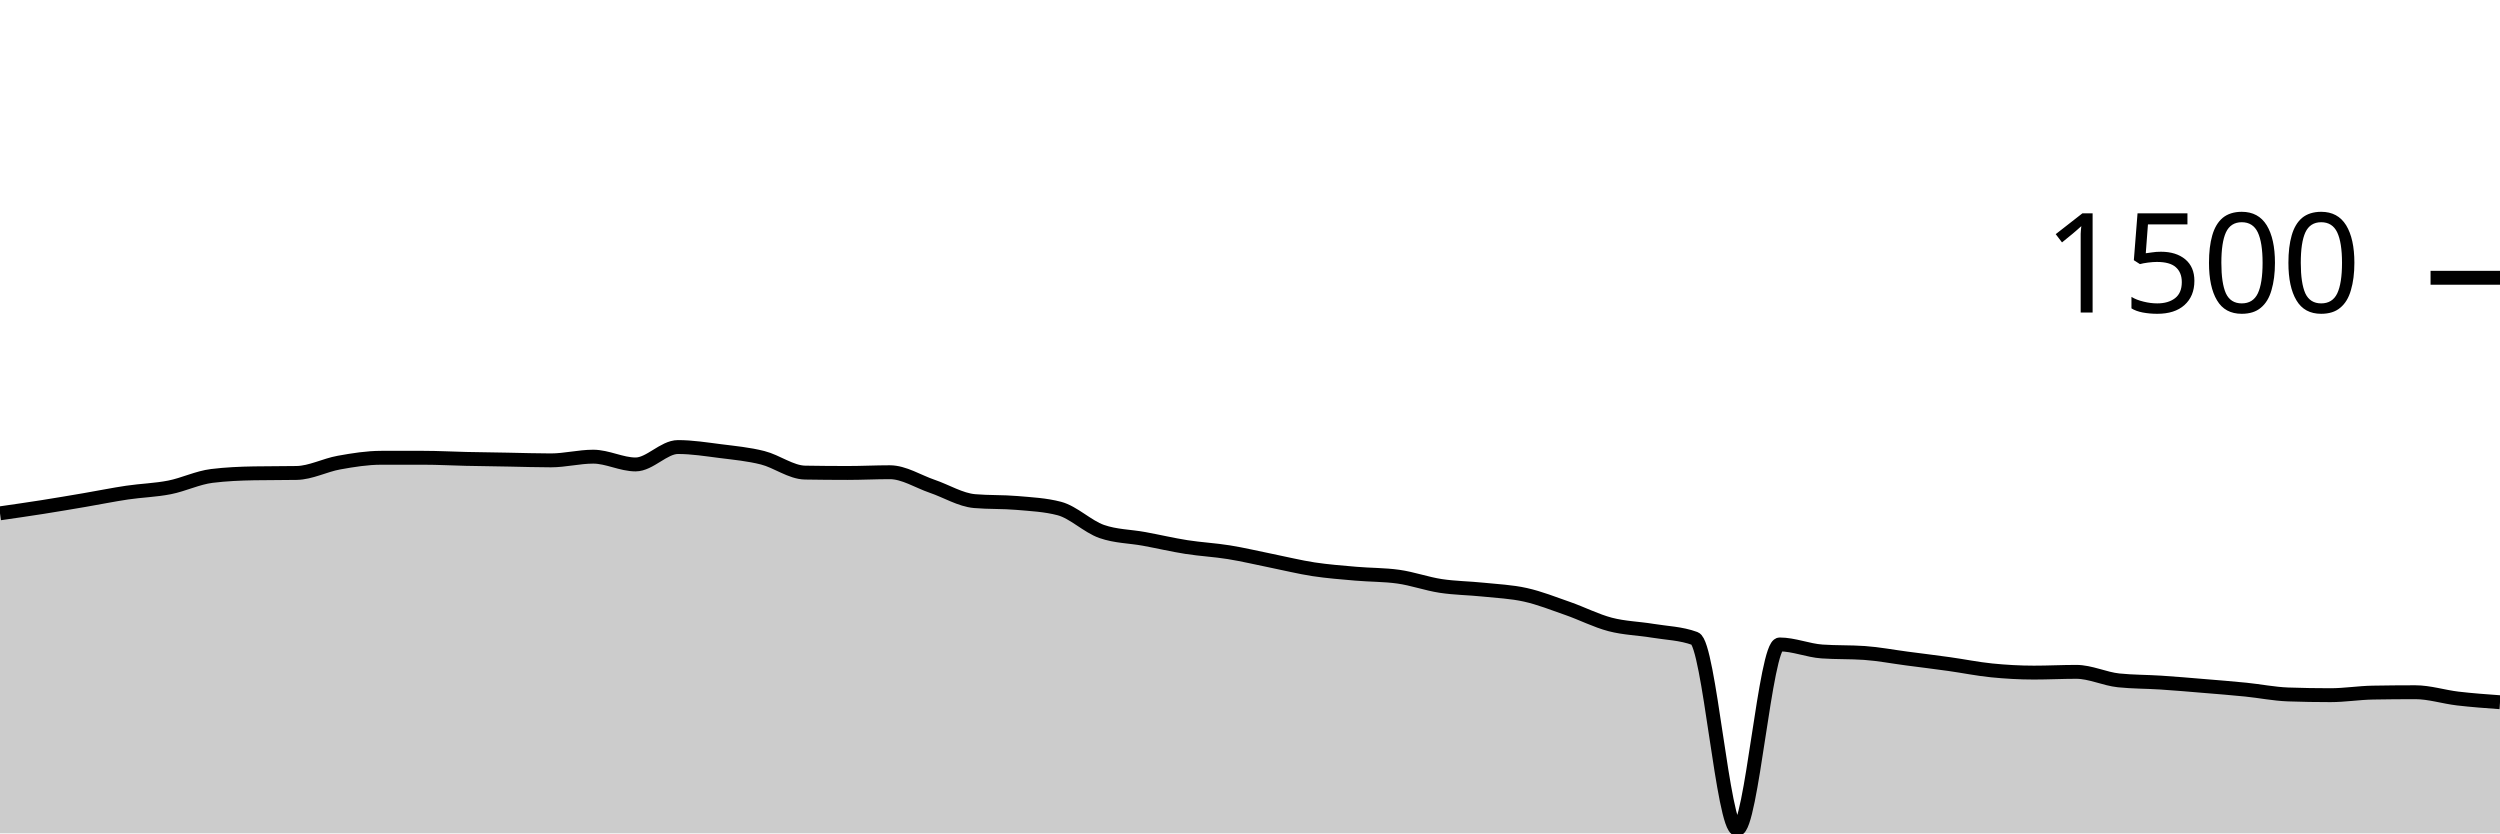
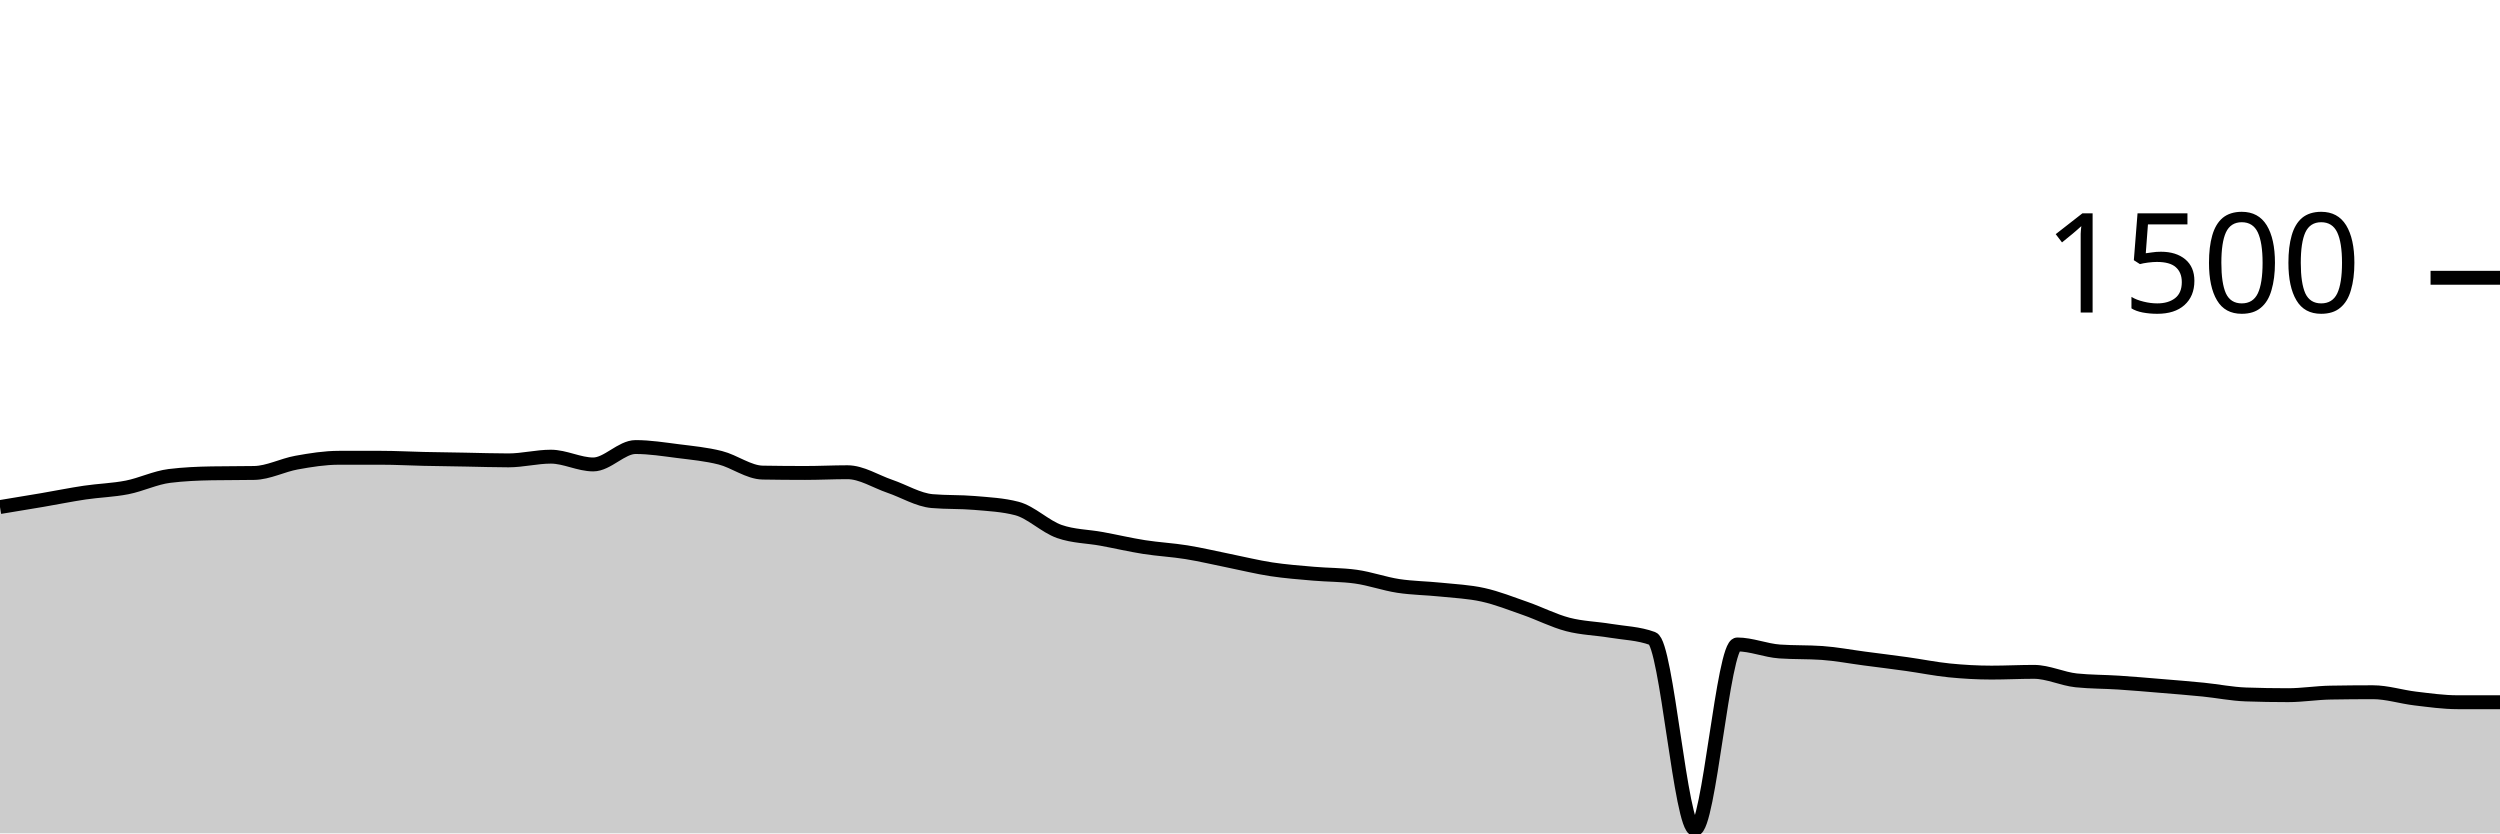
<svg xmlns="http://www.w3.org/2000/svg" viewBox="0 0 180 60">
  <g transform="translate(0,20)">
-     <path class="area" fill="rgba(0, 0, 0, 0.2)" d="M0,16.96C1.017,16.813,2.034,16.667,3.051,16.507C4.068,16.347,5.085,16.173,6.102,16C7.119,15.827,8.136,15.618,9.153,15.467C10.169,15.316,11.186,15.293,12.203,15.093C13.22,14.893,14.237,14.391,15.254,14.267C16.271,14.142,17.288,14.098,18.305,14.08C19.322,14.062,20.339,14.071,21.356,14.053C22.373,14.036,23.39,13.489,24.407,13.307C25.424,13.124,26.441,12.96,27.458,12.96C28.475,12.96,29.492,12.96,30.508,12.96C31.525,12.96,32.542,13.018,33.559,13.04C34.576,13.062,35.593,13.076,36.61,13.093C37.627,13.111,38.644,13.147,39.661,13.147C40.678,13.147,41.695,12.88,42.712,12.88C43.729,12.88,44.746,13.44,45.763,13.44C46.78,13.44,47.797,12.187,48.814,12.187C49.831,12.187,50.847,12.351,51.864,12.48C52.881,12.609,53.898,12.702,54.915,12.96C55.932,13.218,56.949,14.009,57.966,14.027C58.983,14.044,60,14.053,61.017,14.053C62.034,14.053,63.051,14,64.068,14C65.085,14,66.102,14.667,67.119,15.013C68.136,15.36,69.153,15.991,70.169,16.08C71.186,16.169,72.203,16.124,73.22,16.213C74.237,16.302,75.254,16.347,76.271,16.613C77.288,16.88,78.305,17.911,79.322,18.267C80.339,18.622,81.356,18.613,82.373,18.8C83.39,18.987,84.407,19.227,85.424,19.387C86.441,19.547,87.458,19.596,88.475,19.76C89.492,19.924,90.508,20.169,91.525,20.373C92.542,20.578,93.559,20.831,94.576,20.987C95.593,21.142,96.61,21.218,97.627,21.307C98.644,21.396,99.661,21.378,100.678,21.52C101.695,21.662,102.712,22.031,103.729,22.187C104.746,22.342,105.763,22.347,106.78,22.453C107.797,22.56,108.814,22.6,109.831,22.827C110.847,23.053,111.864,23.458,112.881,23.813C113.898,24.169,114.915,24.693,115.932,24.96C116.949,25.227,117.966,25.244,118.983,25.413C120,25.582,121.017,25.6,122.034,25.973C123.051,26.347,124.068,39.707,125.085,39.707C126.102,39.707,127.119,26.4,128.136,26.4C129.153,26.4,130.169,26.836,131.186,26.907C132.203,26.978,133.22,26.942,134.237,27.013C135.254,27.084,136.271,27.28,137.288,27.413C138.305,27.547,139.322,27.671,140.339,27.813C141.356,27.956,142.373,28.164,143.39,28.267C144.407,28.369,145.424,28.427,146.441,28.427C147.458,28.427,148.475,28.373,149.492,28.373C150.508,28.373,151.525,28.88,152.542,28.987C153.559,29.093,154.576,29.08,155.593,29.147C156.61,29.213,157.627,29.302,158.644,29.387C159.661,29.471,160.678,29.551,161.695,29.653C162.712,29.756,163.729,29.964,164.746,30C165.763,30.036,166.78,30.053,167.797,30.053C168.814,30.053,169.831,29.884,170.847,29.867C171.864,29.849,172.881,29.84,173.898,29.84C174.915,29.84,175.932,30.173,176.949,30.293C177.966,30.413,178.983,30.487,180,30.56L180,40C178.983,40,177.966,40,176.949,40C175.932,40,174.915,40,173.898,40C172.881,40,171.864,40,170.847,40C169.831,40,168.814,40,167.797,40C166.78,40,165.763,40,164.746,40C163.729,40,162.712,40,161.695,40C160.678,40,159.661,40,158.644,40C157.627,40,156.61,40,155.593,40C154.576,40,153.559,40,152.542,40C151.525,40,150.508,40,149.492,40C148.475,40,147.458,40,146.441,40C145.424,40,144.407,40,143.39,40C142.373,40,141.356,40,140.339,40C139.322,40,138.305,40,137.288,40C136.271,40,135.254,40,134.237,40C133.22,40,132.203,40,131.186,40C130.169,40,129.153,40,128.136,40C127.119,40,126.102,40,125.085,40C124.068,40,123.051,40,122.034,40C121.017,40,120,40,118.983,40C117.966,40,116.949,40,115.932,40C114.915,40,113.898,40,112.881,40C111.864,40,110.847,40,109.831,40C108.814,40,107.797,40,106.78,40C105.763,40,104.746,40,103.729,40C102.712,40,101.695,40,100.678,40C99.661,40,98.644,40,97.627,40C96.61,40,95.593,40,94.576,40C93.559,40,92.542,40,91.525,40C90.508,40,89.492,40,88.475,40C87.458,40,86.441,40,85.424,40C84.407,40,83.39,40,82.373,40C81.356,40,80.339,40,79.322,40C78.305,40,77.288,40,76.271,40C75.254,40,74.237,40,73.22,40C72.203,40,71.186,40,70.169,40C69.153,40,68.136,40,67.119,40C66.102,40,65.085,40,64.068,40C63.051,40,62.034,40,61.017,40C60,40,58.983,40,57.966,40C56.949,40,55.932,40,54.915,40C53.898,40,52.881,40,51.864,40C50.847,40,49.831,40,48.814,40C47.797,40,46.78,40,45.763,40C44.746,40,43.729,40,42.712,40C41.695,40,40.678,40,39.661,40C38.644,40,37.627,40,36.61,40C35.593,40,34.576,40,33.559,40C32.542,40,31.525,40,30.508,40C29.492,40,28.475,40,27.458,40C26.441,40,25.424,40,24.407,40C23.39,40,22.373,40,21.356,40C20.339,40,19.322,40,18.305,40C17.288,40,16.271,40,15.254,40C14.237,40,13.22,40,12.203,40C11.186,40,10.169,40,9.153,40C8.136,40,7.119,40,6.102,40C5.085,40,4.068,40,3.051,40C2.034,40,1.017,40,0,40Z" />
-     <path class="line" stroke="black" fill="none" d="M0,16.96C1.017,16.813,2.034,16.667,3.051,16.507C4.068,16.347,5.085,16.173,6.102,16C7.119,15.827,8.136,15.618,9.153,15.467C10.169,15.316,11.186,15.293,12.203,15.093C13.22,14.893,14.237,14.391,15.254,14.267C16.271,14.142,17.288,14.098,18.305,14.08C19.322,14.062,20.339,14.071,21.356,14.053C22.373,14.036,23.39,13.489,24.407,13.307C25.424,13.124,26.441,12.96,27.458,12.96C28.475,12.96,29.492,12.96,30.508,12.96C31.525,12.96,32.542,13.018,33.559,13.04C34.576,13.062,35.593,13.076,36.61,13.093C37.627,13.111,38.644,13.147,39.661,13.147C40.678,13.147,41.695,12.88,42.712,12.88C43.729,12.88,44.746,13.44,45.763,13.44C46.78,13.44,47.797,12.187,48.814,12.187C49.831,12.187,50.847,12.351,51.864,12.48C52.881,12.609,53.898,12.702,54.915,12.96C55.932,13.218,56.949,14.009,57.966,14.027C58.983,14.044,60,14.053,61.017,14.053C62.034,14.053,63.051,14,64.068,14C65.085,14,66.102,14.667,67.119,15.013C68.136,15.36,69.153,15.991,70.169,16.08C71.186,16.169,72.203,16.124,73.22,16.213C74.237,16.302,75.254,16.347,76.271,16.613C77.288,16.88,78.305,17.911,79.322,18.267C80.339,18.622,81.356,18.613,82.373,18.8C83.39,18.987,84.407,19.227,85.424,19.387C86.441,19.547,87.458,19.596,88.475,19.76C89.492,19.924,90.508,20.169,91.525,20.373C92.542,20.578,93.559,20.831,94.576,20.987C95.593,21.142,96.61,21.218,97.627,21.307C98.644,21.396,99.661,21.378,100.678,21.52C101.695,21.662,102.712,22.031,103.729,22.187C104.746,22.342,105.763,22.347,106.78,22.453C107.797,22.56,108.814,22.6,109.831,22.827C110.847,23.053,111.864,23.458,112.881,23.813C113.898,24.169,114.915,24.693,115.932,24.96C116.949,25.227,117.966,25.244,118.983,25.413C120,25.582,121.017,25.6,122.034,25.973C123.051,26.347,124.068,39.707,125.085,39.707C126.102,39.707,127.119,26.4,128.136,26.4C129.153,26.4,130.169,26.836,131.186,26.907C132.203,26.978,133.22,26.942,134.237,27.013C135.254,27.084,136.271,27.28,137.288,27.413C138.305,27.547,139.322,27.671,140.339,27.813C141.356,27.956,142.373,28.164,143.39,28.267C144.407,28.369,145.424,28.427,146.441,28.427C147.458,28.427,148.475,28.373,149.492,28.373C150.508,28.373,151.525,28.88,152.542,28.987C153.559,29.093,154.576,29.08,155.593,29.147C156.61,29.213,157.627,29.302,158.644,29.387C159.661,29.471,160.678,29.551,161.695,29.653C162.712,29.756,163.729,29.964,164.746,30C165.763,30.036,166.78,30.053,167.797,30.053C168.814,30.053,169.831,29.884,170.847,29.867C171.864,29.849,172.881,29.84,173.898,29.84C174.915,29.84,175.932,30.173,176.949,30.293C177.966,30.413,178.983,30.487,180,30.56" />
+     <path class="area" fill="rgba(0, 0, 0, 0.2)" d="M0,16.507C1.017,16.34,2.034,16.173,3.051,16C4.068,15.827,5.085,15.618,6.102,15.467C7.119,15.316,8.136,15.293,9.153,15.093C10.169,14.893,11.186,14.391,12.203,14.267C13.22,14.142,14.237,14.098,15.254,14.08C16.271,14.062,17.288,14.071,18.305,14.053C19.322,14.036,20.339,13.489,21.356,13.307C22.373,13.124,23.39,12.96,24.407,12.96C25.424,12.96,26.441,12.96,27.458,12.96C28.475,12.96,29.492,13.018,30.508,13.04C31.525,13.062,32.542,13.076,33.559,13.093C34.576,13.111,35.593,13.147,36.61,13.147C37.627,13.147,38.644,12.88,39.661,12.88C40.678,12.88,41.695,13.44,42.712,13.44C43.729,13.44,44.746,12.187,45.763,12.187C46.78,12.187,47.797,12.351,48.814,12.48C49.831,12.609,50.847,12.702,51.864,12.96C52.881,13.218,53.898,14.009,54.915,14.027C55.932,14.044,56.949,14.053,57.966,14.053C58.983,14.053,60,14,61.017,14C62.034,14,63.051,14.667,64.068,15.013C65.085,15.36,66.102,15.991,67.119,16.08C68.136,16.169,69.153,16.124,70.169,16.213C71.186,16.302,72.203,16.347,73.22,16.613C74.237,16.88,75.254,17.911,76.271,18.267C77.288,18.622,78.305,18.613,79.322,18.8C80.339,18.987,81.356,19.227,82.373,19.387C83.39,19.547,84.407,19.596,85.424,19.76C86.441,19.924,87.458,20.169,88.475,20.373C89.492,20.578,90.508,20.831,91.525,20.987C92.542,21.142,93.559,21.218,94.576,21.307C95.593,21.396,96.61,21.378,97.627,21.52C98.644,21.662,99.661,22.031,100.678,22.187C101.695,22.342,102.712,22.347,103.729,22.453C104.746,22.56,105.763,22.6,106.78,22.827C107.797,23.053,108.814,23.458,109.831,23.813C110.847,24.169,111.864,24.693,112.881,24.96C113.898,25.227,114.915,25.244,115.932,25.413C116.949,25.582,117.966,25.6,118.983,25.973C120,26.347,121.017,39.707,122.034,39.707C123.051,39.707,124.068,26.4,125.085,26.4C126.102,26.4,127.119,26.836,128.136,26.907C129.153,26.978,130.169,26.942,131.186,27.013C132.203,27.084,133.22,27.28,134.237,27.413C135.254,27.547,136.271,27.671,137.288,27.813C138.305,27.956,139.322,28.164,140.339,28.267C141.356,28.369,142.373,28.427,143.39,28.427C144.407,28.427,145.424,28.373,146.441,28.373C147.458,28.373,148.475,28.88,149.492,28.987C150.508,29.093,151.525,29.08,152.542,29.147C153.559,29.213,154.576,29.302,155.593,29.387C156.61,29.471,157.627,29.551,158.644,29.653C159.661,29.756,160.678,29.964,161.695,30C162.712,30.036,163.729,30.053,164.746,30.053C165.763,30.053,166.78,29.884,167.797,29.867C168.814,29.849,169.831,29.84,170.847,29.84C171.864,29.84,172.881,30.173,173.898,30.293C174.915,30.413,175.932,30.56,176.949,30.56C177.966,30.56,178.983,30.56,180,30.56L180,40C178.983,40,177.966,40,176.949,40C175.932,40,174.915,40,173.898,40C172.881,40,171.864,40,170.847,40C169.831,40,168.814,40,167.797,40C166.78,40,165.763,40,164.746,40C163.729,40,162.712,40,161.695,40C160.678,40,159.661,40,158.644,40C157.627,40,156.61,40,155.593,40C154.576,40,153.559,40,152.542,40C151.525,40,150.508,40,149.492,40C148.475,40,147.458,40,146.441,40C145.424,40,144.407,40,143.39,40C142.373,40,141.356,40,140.339,40C139.322,40,138.305,40,137.288,40C136.271,40,135.254,40,134.237,40C133.22,40,132.203,40,131.186,40C130.169,40,129.153,40,128.136,40C127.119,40,126.102,40,125.085,40C124.068,40,123.051,40,122.034,40C121.017,40,120,40,118.983,40C117.966,40,116.949,40,115.932,40C114.915,40,113.898,40,112.881,40C111.864,40,110.847,40,109.831,40C108.814,40,107.797,40,106.78,40C105.763,40,104.746,40,103.729,40C102.712,40,101.695,40,100.678,40C99.661,40,98.644,40,97.627,40C96.61,40,95.593,40,94.576,40C93.559,40,92.542,40,91.525,40C90.508,40,89.492,40,88.475,40C87.458,40,86.441,40,85.424,40C84.407,40,83.39,40,82.373,40C81.356,40,80.339,40,79.322,40C78.305,40,77.288,40,76.271,40C75.254,40,74.237,40,73.22,40C72.203,40,71.186,40,70.169,40C69.153,40,68.136,40,67.119,40C66.102,40,65.085,40,64.068,40C63.051,40,62.034,40,61.017,40C60,40,58.983,40,57.966,40C56.949,40,55.932,40,54.915,40C53.898,40,52.881,40,51.864,40C50.847,40,49.831,40,48.814,40C47.797,40,46.78,40,45.763,40C44.746,40,43.729,40,42.712,40C41.695,40,40.678,40,39.661,40C38.644,40,37.627,40,36.61,40C35.593,40,34.576,40,33.559,40C32.542,40,31.525,40,30.508,40C29.492,40,28.475,40,27.458,40C26.441,40,25.424,40,24.407,40C23.39,40,22.373,40,21.356,40C20.339,40,19.322,40,18.305,40C17.288,40,16.271,40,15.254,40C14.237,40,13.22,40,12.203,40C11.186,40,10.169,40,9.153,40C8.136,40,7.119,40,6.102,40C5.085,40,4.068,40,3.051,40C2.034,40,1.017,40,0,40Z" />
+     <path class="line" stroke="black" fill="none" d="M0,16.507C1.017,16.34,2.034,16.173,3.051,16C4.068,15.827,5.085,15.618,6.102,15.467C7.119,15.316,8.136,15.293,9.153,15.093C10.169,14.893,11.186,14.391,12.203,14.267C13.22,14.142,14.237,14.098,15.254,14.08C16.271,14.062,17.288,14.071,18.305,14.053C19.322,14.036,20.339,13.489,21.356,13.307C22.373,13.124,23.39,12.96,24.407,12.96C25.424,12.96,26.441,12.96,27.458,12.96C28.475,12.96,29.492,13.018,30.508,13.04C31.525,13.062,32.542,13.076,33.559,13.093C34.576,13.111,35.593,13.147,36.61,13.147C37.627,13.147,38.644,12.88,39.661,12.88C40.678,12.88,41.695,13.44,42.712,13.44C43.729,13.44,44.746,12.187,45.763,12.187C46.78,12.187,47.797,12.351,48.814,12.48C49.831,12.609,50.847,12.702,51.864,12.96C52.881,13.218,53.898,14.009,54.915,14.027C55.932,14.044,56.949,14.053,57.966,14.053C58.983,14.053,60,14,61.017,14C62.034,14,63.051,14.667,64.068,15.013C65.085,15.36,66.102,15.991,67.119,16.08C68.136,16.169,69.153,16.124,70.169,16.213C71.186,16.302,72.203,16.347,73.22,16.613C74.237,16.88,75.254,17.911,76.271,18.267C77.288,18.622,78.305,18.613,79.322,18.8C80.339,18.987,81.356,19.227,82.373,19.387C83.39,19.547,84.407,19.596,85.424,19.76C86.441,19.924,87.458,20.169,88.475,20.373C89.492,20.578,90.508,20.831,91.525,20.987C92.542,21.142,93.559,21.218,94.576,21.307C95.593,21.396,96.61,21.378,97.627,21.52C98.644,21.662,99.661,22.031,100.678,22.187C101.695,22.342,102.712,22.347,103.729,22.453C104.746,22.56,105.763,22.6,106.78,22.827C107.797,23.053,108.814,23.458,109.831,23.813C110.847,24.169,111.864,24.693,112.881,24.96C113.898,25.227,114.915,25.244,115.932,25.413C116.949,25.582,117.966,25.6,118.983,25.973C120,26.347,121.017,39.707,122.034,39.707C123.051,39.707,124.068,26.4,125.085,26.4C126.102,26.4,127.119,26.836,128.136,26.907C129.153,26.978,130.169,26.942,131.186,27.013C132.203,27.084,133.22,27.28,134.237,27.413C135.254,27.547,136.271,27.671,137.288,27.813C138.305,27.956,139.322,28.164,140.339,28.267C141.356,28.369,142.373,28.427,143.39,28.427C144.407,28.427,145.424,28.373,146.441,28.373C147.458,28.373,148.475,28.88,149.492,28.987C150.508,29.093,151.525,29.08,152.542,29.147C153.559,29.213,154.576,29.302,155.593,29.387C156.61,29.471,157.627,29.551,158.644,29.653C159.661,29.756,160.678,29.964,161.695,30C162.712,30.036,163.729,30.053,164.746,30.053C165.763,30.053,166.78,29.884,167.797,29.867C168.814,29.849,169.831,29.84,170.847,29.84C171.864,29.84,172.881,30.173,173.898,30.293C174.915,30.413,175.932,30.56,176.949,30.56C177.966,30.56,178.983,30.56,180,30.56" />
    <path class="axis-ceiling" stroke-width="1" stroke="black" fill="none" d="M175,0L180,0" />
    <text class="axis-ceiling-label" font-family="sans-serif" text-anchor="end" font-size="10px" x="170" y="2.5">1500</text>
  </g>
</svg>
